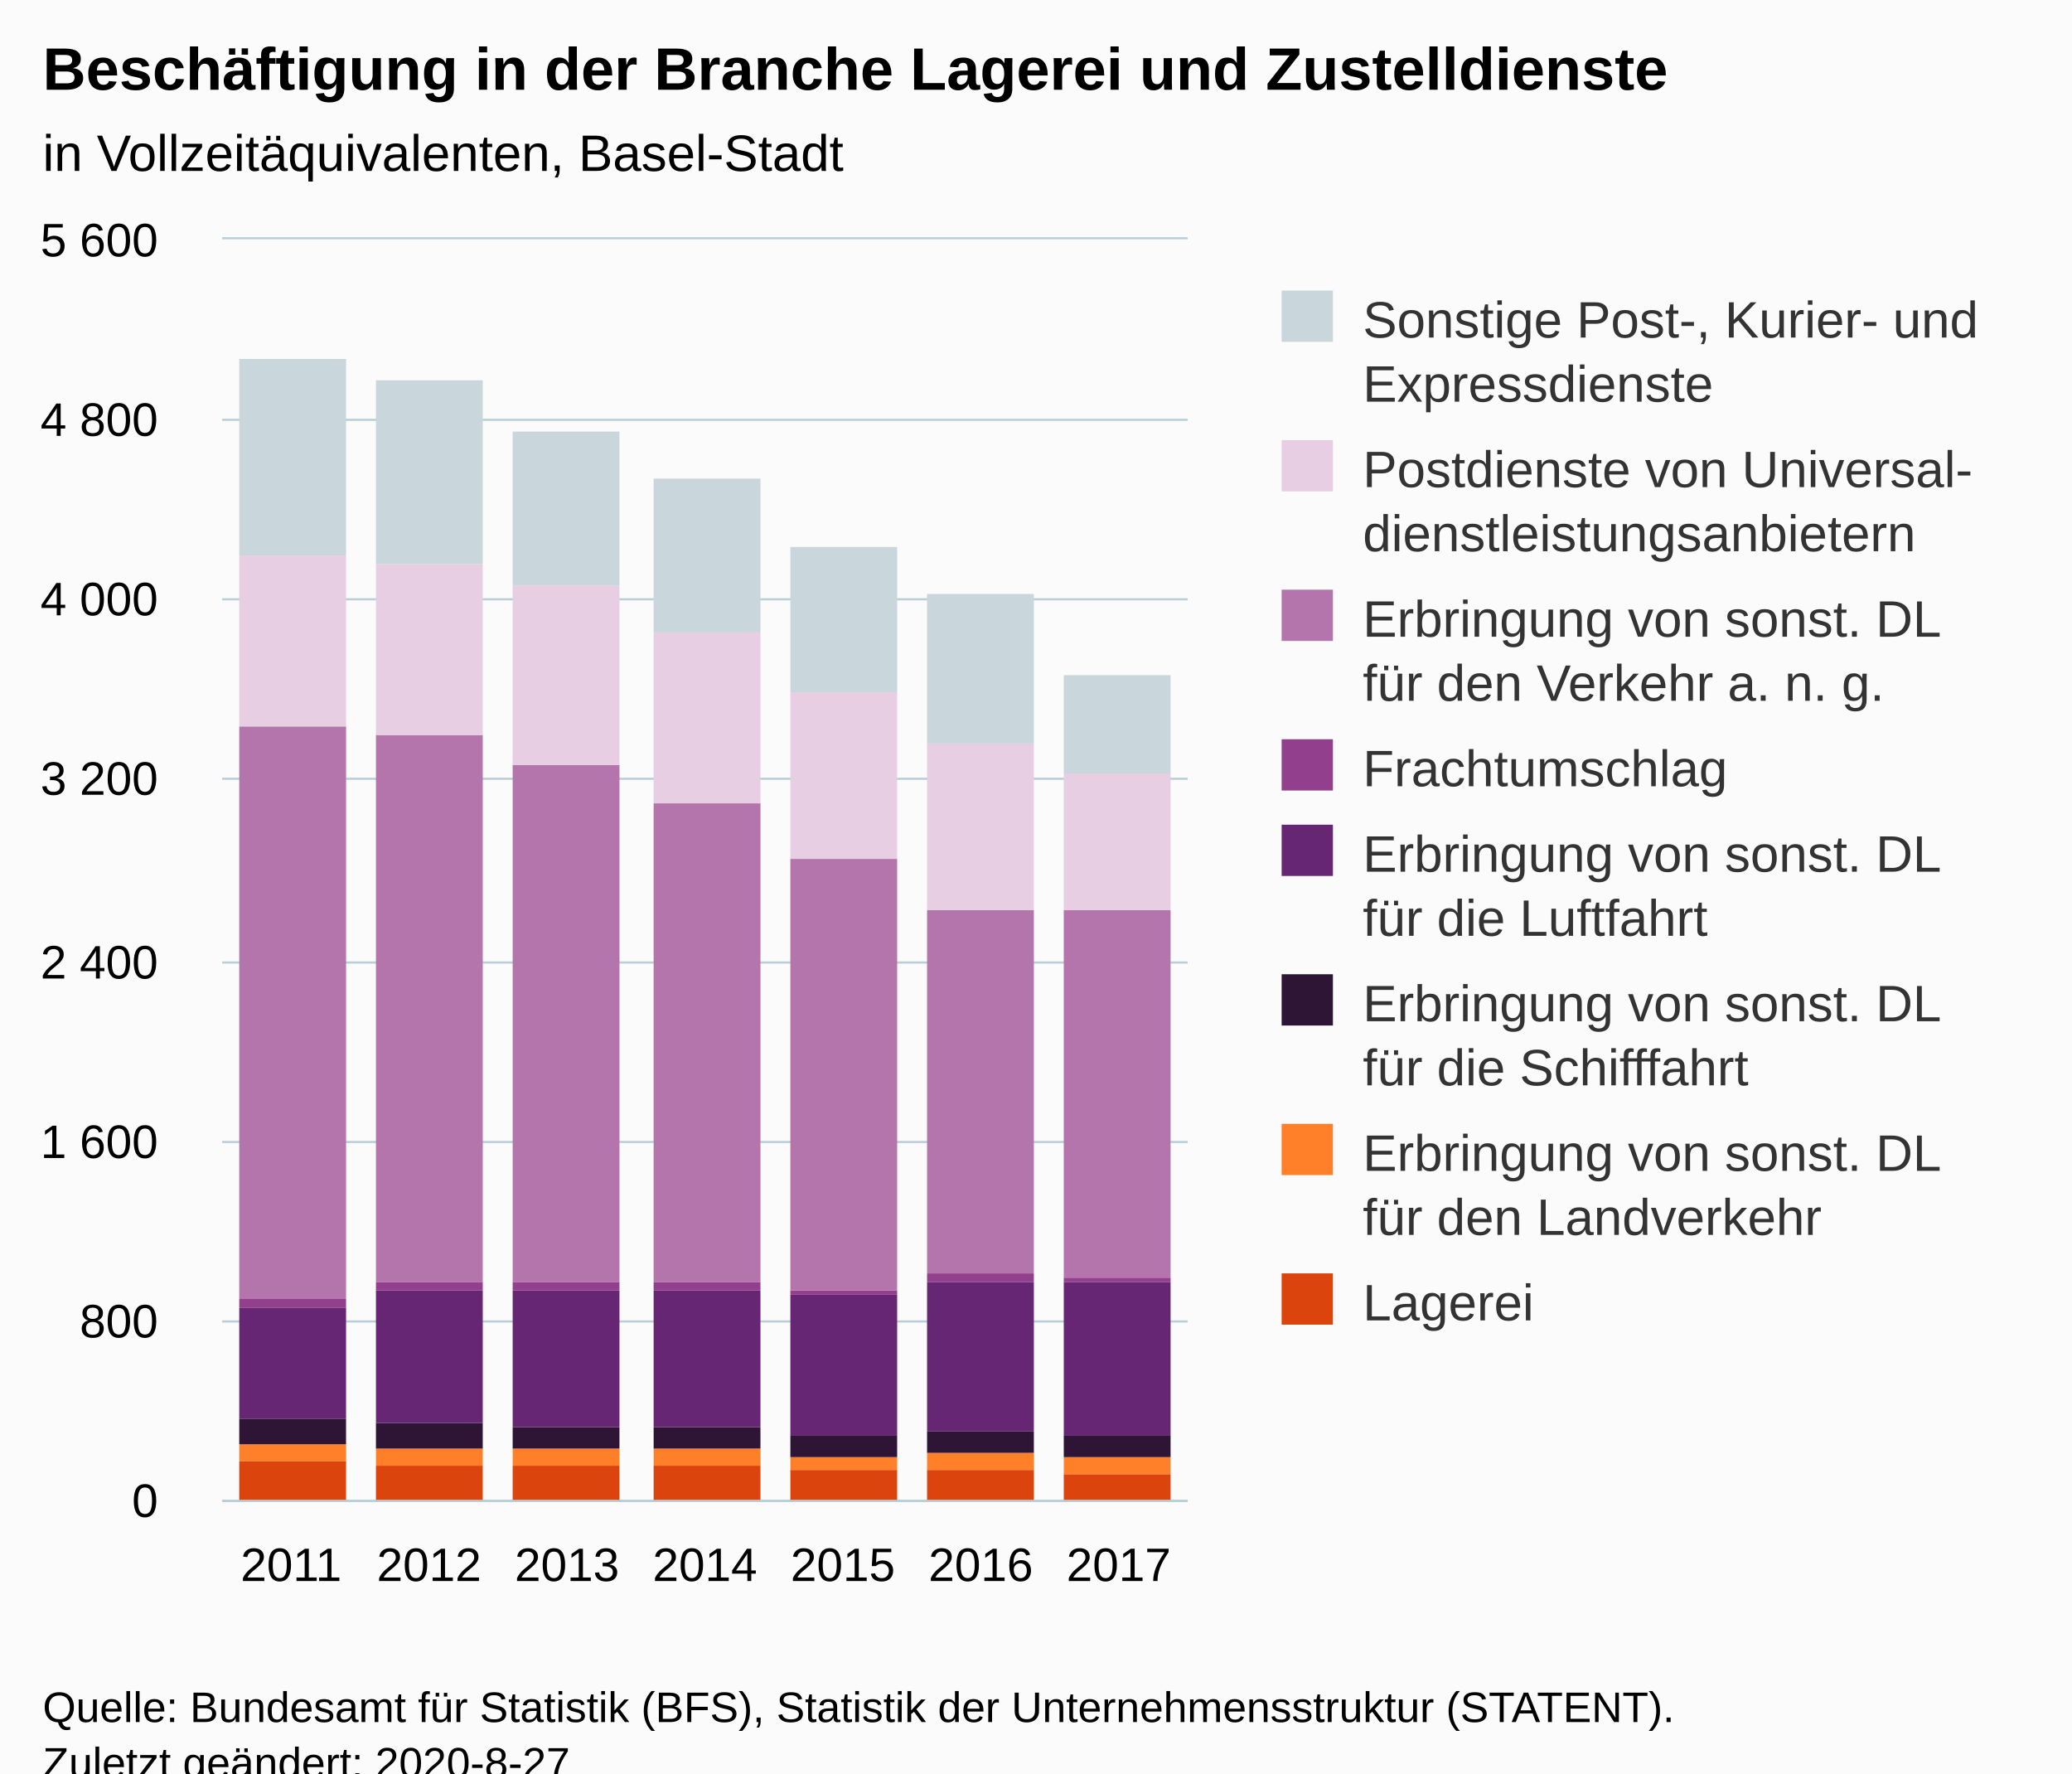
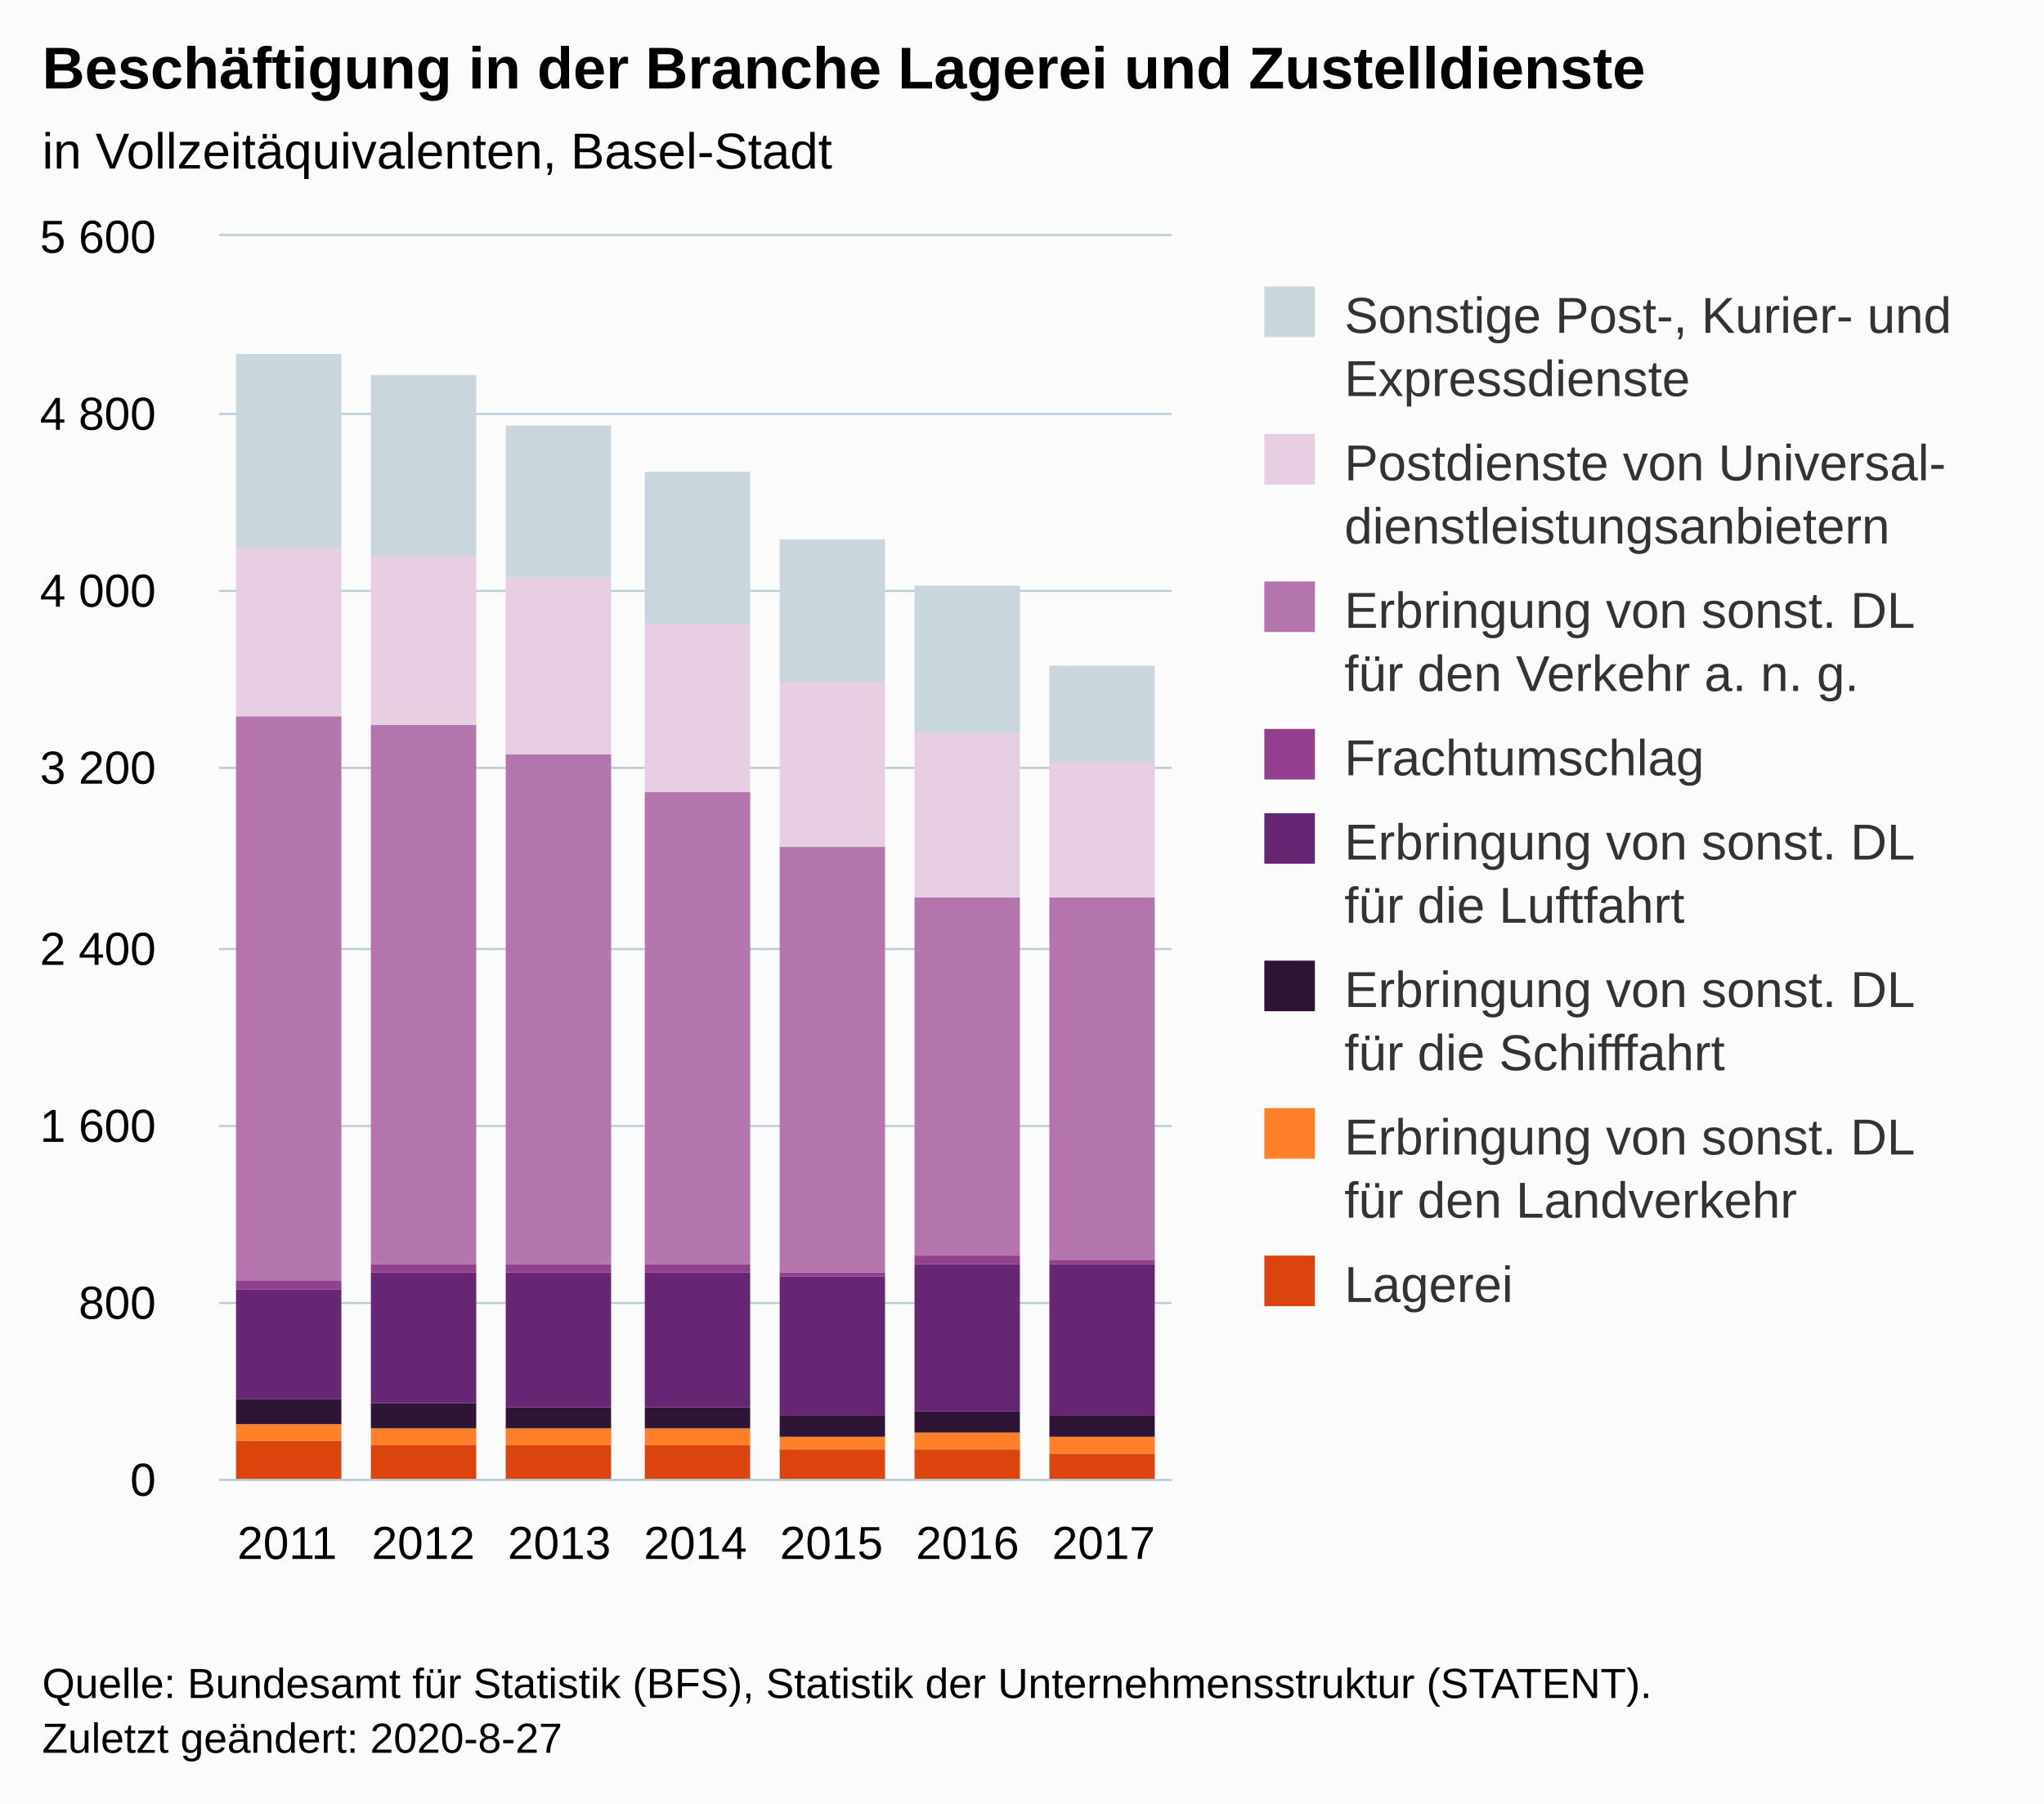
- <svg xmlns="http://www.w3.org/2000/svg" version="1.1" class="highcharts-root" style="font-family:Arial;font-size:12px;" viewBox="0 0 485 415">
+ <svg xmlns="http://www.w3.org/2000/svg" version="1.1" class="highcharts-root" style="font-family:Arial;font-size:12px;" width="485" height="428">
  <defs>
-     <clipPath id="highcharts-evgb02k-6">
+     <clipPath id="highcharts-n6hll9g-63-">
      <rect x="0" y="0" width="226" height="295" fill="none" />
    </clipPath>
-     <clipPath id="highcharts-evgb02k-7">
+     <clipPath id="highcharts-n6hll9g-71-">
      <rect x="0" y="0" width="226" height="295" fill="none" />
+     </clipPath>
+     <clipPath id="highcharts-n6hll9g-121-">
+       <rect x="52" y="56" width="226" height="295" fill="none" />
    </clipPath>
  </defs>
  <rect fill="#fbfbfb" class="highcharts-background" x="0" y="0" width="485" height="428" rx="0" ry="0" />
  <rect fill="none" class="highcharts-plot-background" x="52" y="56" width="226" height="295" />
  <g class="highcharts-pane-group" data-z-index="0" />
-   <g class="highcharts-grid highcharts-xaxis-grid " data-z-index="1">
+   <g class="highcharts-grid highcharts-xaxis-grid" data-z-index="1">
    <path fill="none" data-z-index="1" class="highcharts-grid-line" d="M 83.5 56 L 83.5 351" opacity="1" />
    <path fill="none" data-z-index="1" class="highcharts-grid-line" d="M 116.5 56 L 116.5 351" opacity="1" />
    <path fill="none" data-z-index="1" class="highcharts-grid-line" d="M 148.5 56 L 148.5 351" opacity="1" />
    <path fill="none" data-z-index="1" class="highcharts-grid-line" d="M 180.5 56 L 180.5 351" opacity="1" />
    <path fill="none" data-z-index="1" class="highcharts-grid-line" d="M 212.5 56 L 212.5 351" opacity="1" />
    <path fill="none" data-z-index="1" class="highcharts-grid-line" d="M 245.5 56 L 245.5 351" opacity="1" />
    <path fill="none" data-z-index="1" class="highcharts-grid-line" d="M 277.5 56 L 277.5 351" opacity="1" />
    <path fill="none" data-z-index="1" class="highcharts-grid-line" d="M 51.5 56 L 51.5 351" opacity="1" />
  </g>
-   <g class="highcharts-grid highcharts-yaxis-grid " data-z-index="1">
+   <g class="highcharts-grid highcharts-yaxis-grid" data-z-index="1">
    <path fill="none" stroke="#B9CFD7" stroke-width="0.5" data-z-index="1" class="highcharts-grid-line" d="M 52 351.25 L 278 351.25" opacity="1" />
    <path fill="none" stroke="#B9CFD7" stroke-width="0.5" data-z-index="1" class="highcharts-grid-line" d="M 52 309.25 L 278 309.25" opacity="1" />
    <path fill="none" stroke="#B9CFD7" stroke-width="0.5" data-z-index="1" class="highcharts-grid-line" d="M 52 267.25 L 278 267.25" opacity="1" />
    <path fill="none" stroke="#B9CFD7" stroke-width="0.5" data-z-index="1" class="highcharts-grid-line" d="M 52 225.25 L 278 225.25" opacity="1" />
    <path fill="none" stroke="#B9CFD7" stroke-width="0.5" data-z-index="1" class="highcharts-grid-line" d="M 52 182.25 L 278 182.25" opacity="1" />
    <path fill="none" stroke="#B9CFD7" stroke-width="0.5" data-z-index="1" class="highcharts-grid-line" d="M 52 140.25 L 278 140.25" opacity="1" />
    <path fill="none" stroke="#B9CFD7" stroke-width="0.5" data-z-index="1" class="highcharts-grid-line" d="M 52 98.25 L 278 98.25" opacity="1" />
    <path fill="none" stroke="#B9CFD7" stroke-width="0.5" data-z-index="1" class="highcharts-grid-line" d="M 52 55.75 L 278 55.75" opacity="1" />
  </g>
  <rect fill="none" class="highcharts-plot-border" data-z-index="1" x="52" y="56" width="226" height="295" />
-   <g class="highcharts-axis highcharts-xaxis " data-z-index="2">
+   <g class="highcharts-axis highcharts-xaxis" data-z-index="2">
    <path fill="none" class="highcharts-axis-line" stroke="#B9CFD7" stroke-width="0.5" data-z-index="7" d="M 52 351.25 L 278 351.25" />
  </g>
-   <g class="highcharts-axis highcharts-yaxis " data-z-index="2">
+   <g class="highcharts-axis highcharts-yaxis" data-z-index="2">
    <path fill="none" class="highcharts-axis-line" data-z-index="7" d="M 52 56 L 52 351" />
  </g>
  <g class="highcharts-series-group" data-z-index="3">
-     <g data-z-index="0.1" class="highcharts-series highcharts-series-0 highcharts-column-series " transform="translate(52,56) scale(1 1)" clip-path="url(#highcharts-evgb02k-7)">
-       <rect x="4" y="286" width="25" height="10" fill="#DC440E" class="highcharts-point" />
-       <rect x="36" y="287" width="25" height="9" fill="#DC440E" class="highcharts-point" />
-       <rect x="68" y="287" width="25" height="9" fill="#DC440E" class="highcharts-point" />
-       <rect x="101" y="287" width="25" height="9" fill="#DC440E" class="highcharts-point" />
-       <rect x="133" y="288" width="25" height="8" fill="#DC440E" class="highcharts-point" />
-       <rect x="165" y="288" width="25" height="8" fill="#DC440E" class="highcharts-point" />
-       <rect x="197" y="289" width="25" height="7" fill="#DC440E" class="highcharts-point" />
-     </g>
-     <g data-z-index="0.1" class="highcharts-markers highcharts-series-0 highcharts-column-series " transform="translate(52,56) scale(1 1)" clip-path="none" />
-     <g data-z-index="0.1" class="highcharts-series highcharts-series-1 highcharts-column-series " transform="translate(52,56) scale(1 1)" clip-path="url(#highcharts-evgb02k-7)">
-       <rect x="4" y="282" width="25" height="4" fill="#FF8028" class="highcharts-point" />
-       <rect x="36" y="283" width="25" height="4" fill="#FF8028" class="highcharts-point" />
-       <rect x="68" y="283" width="25" height="4" fill="#FF8028" class="highcharts-point" />
-       <rect x="101" y="283" width="25" height="4" fill="#FF8028" class="highcharts-point" />
-       <rect x="133" y="285" width="25" height="3" fill="#FF8028" class="highcharts-point" />
-       <rect x="165" y="284" width="25" height="4" fill="#FF8028" class="highcharts-point" />
-       <rect x="197" y="285" width="25" height="4" fill="#FF8028" class="highcharts-point" />
-     </g>
-     <g data-z-index="0.1" class="highcharts-markers highcharts-series-1 highcharts-column-series " transform="translate(52,56) scale(1 1)" clip-path="none" />
-     <g data-z-index="0.1" class="highcharts-series highcharts-series-2 highcharts-column-series " transform="translate(52,56) scale(1 1)" clip-path="url(#highcharts-evgb02k-7)">
-       <rect x="4" y="276" width="25" height="6" fill="#2E1435" class="highcharts-point" />
-       <rect x="36" y="277" width="25" height="6" fill="#2E1435" class="highcharts-point" />
-       <rect x="68" y="278" width="25" height="5" fill="#2E1435" class="highcharts-point" />
-       <rect x="101" y="278" width="25" height="5" fill="#2E1435" class="highcharts-point" />
-       <rect x="133" y="280" width="25" height="5" fill="#2E1435" class="highcharts-point" />
-       <rect x="165" y="279" width="25" height="5" fill="#2E1435" class="highcharts-point" />
-       <rect x="197" y="280" width="25" height="5" fill="#2E1435" class="highcharts-point" />
-     </g>
-     <g data-z-index="0.1" class="highcharts-markers highcharts-series-2 highcharts-column-series " transform="translate(52,56) scale(1 1)" clip-path="none" />
-     <g data-z-index="0.1" class="highcharts-series highcharts-series-3 highcharts-column-series " transform="translate(52,56) scale(1 1)" clip-path="url(#highcharts-evgb02k-7)">
-       <rect x="4" y="250" width="25" height="26" fill="#662673" class="highcharts-point" />
-       <rect x="36" y="246" width="25" height="31" fill="#662673" class="highcharts-point" />
-       <rect x="68" y="246" width="25" height="32" fill="#662673" class="highcharts-point" />
-       <rect x="101" y="246" width="25" height="32" fill="#662673" class="highcharts-point" />
-       <rect x="133" y="247" width="25" height="33" fill="#662673" class="highcharts-point" />
-       <rect x="165" y="244" width="25" height="35" fill="#662673" class="highcharts-point" />
-       <rect x="197" y="244" width="25" height="36" fill="#662673" class="highcharts-point" />
-     </g>
-     <g data-z-index="0.1" class="highcharts-markers highcharts-series-3 highcharts-column-series " transform="translate(52,56) scale(1 1)" clip-path="none" />
-     <g data-z-index="0.1" class="highcharts-series highcharts-series-4 highcharts-column-series " transform="translate(52,56) scale(1 1)" clip-path="url(#highcharts-evgb02k-7)">
-       <rect x="4" y="248" width="25" height="2" fill="#923F8D" class="highcharts-point" />
-       <rect x="36" y="244" width="25" height="2" fill="#923F8D" class="highcharts-point" />
-       <rect x="68" y="244" width="25" height="2" fill="#923F8D" class="highcharts-point" />
-       <rect x="101" y="244" width="25" height="2" fill="#923F8D" class="highcharts-point" />
-       <rect x="133" y="246" width="25" height="1" fill="#923F8D" class="highcharts-point" />
-       <rect x="165" y="242" width="25" height="2" fill="#923F8D" class="highcharts-point" />
-       <rect x="197" y="243" width="25" height="1" fill="#923F8D" class="highcharts-point" />
-     </g>
-     <g data-z-index="0.1" class="highcharts-markers highcharts-series-4 highcharts-column-series " transform="translate(52,56) scale(1 1)" clip-path="none" />
-     <g data-z-index="0.1" class="highcharts-series highcharts-series-5 highcharts-column-series " transform="translate(52,56) scale(1 1)" clip-path="url(#highcharts-evgb02k-7)">
-       <rect x="4" y="114" width="25" height="134" fill="#B375AB" class="highcharts-point" />
-       <rect x="36" y="116" width="25" height="128" fill="#B375AB" class="highcharts-point" />
-       <rect x="68" y="123" width="25" height="121" fill="#B375AB" class="highcharts-point" />
-       <rect x="101" y="132" width="25" height="112" fill="#B375AB" class="highcharts-point" />
-       <rect x="133" y="145" width="25" height="101" fill="#B375AB" class="highcharts-point" />
-       <rect x="165" y="157" width="25" height="85" fill="#B375AB" class="highcharts-point" />
-       <rect x="197" y="157" width="25" height="86" fill="#B375AB" class="highcharts-point" />
-     </g>
-     <g data-z-index="0.1" class="highcharts-markers highcharts-series-5 highcharts-column-series " transform="translate(52,56) scale(1 1)" clip-path="none" />
-     <g data-z-index="0.1" class="highcharts-series highcharts-series-6 highcharts-column-series " transform="translate(52,56) scale(1 1)" clip-path="url(#highcharts-evgb02k-7)">
-       <rect x="4" y="74" width="25" height="40" fill="#E7CEE2" class="highcharts-point" />
-       <rect x="36" y="76" width="25" height="40" fill="#E7CEE2" class="highcharts-point" />
-       <rect x="68" y="81" width="25" height="42" fill="#E7CEE2" class="highcharts-point" />
-       <rect x="101" y="92" width="25" height="40" fill="#E7CEE2" class="highcharts-point" />
-       <rect x="133" y="106" width="25" height="39" fill="#E7CEE2" class="highcharts-point" />
-       <rect x="165" y="118" width="25" height="39" fill="#E7CEE2" class="highcharts-point" />
-       <rect x="197" y="125" width="25" height="32" fill="#E7CEE2" class="highcharts-point" />
-     </g>
-     <g data-z-index="0.1" class="highcharts-markers highcharts-series-6 highcharts-column-series " transform="translate(52,56) scale(1 1)" clip-path="none" />
-     <g data-z-index="0.1" class="highcharts-series highcharts-series-7 highcharts-column-series " transform="translate(52,56) scale(1 1)" clip-path="url(#highcharts-evgb02k-7)">
-       <rect x="4" y="28" width="25" height="46" fill="#C9D6DB" class="highcharts-point" />
-       <rect x="36" y="33" width="25" height="43" fill="#C9D6DB" class="highcharts-point" />
-       <rect x="68" y="45" width="25" height="36" fill="#C9D6DB" class="highcharts-point" />
-       <rect x="101" y="56" width="25" height="36" fill="#C9D6DB" class="highcharts-point" />
-       <rect x="133" y="72" width="25" height="34" fill="#C9D6DB" class="highcharts-point" />
-       <rect x="165" y="83" width="25" height="35" fill="#C9D6DB" class="highcharts-point" />
-       <rect x="197" y="102" width="25" height="23" fill="#C9D6DB" class="highcharts-point" />
-     </g>
-     <g data-z-index="0.1" class="highcharts-markers highcharts-series-7 highcharts-column-series " transform="translate(52,56) scale(1 1)" clip-path="none" />
+     <g class="highcharts-series highcharts-series-0 highcharts-column-series" data-z-index="0.1" opacity="1" transform="translate(52,56) scale(1 1)" clip-path="url(#highcharts-n6hll9g-71-)">
+       <rect x="4" y="286" width="25" height="10" fill="#DC440E" opacity="1" class="highcharts-point" />
+       <rect x="36" y="287" width="25" height="9" fill="#DC440E" opacity="1" class="highcharts-point" />
+       <rect x="68" y="287" width="25" height="9" fill="#DC440E" opacity="1" class="highcharts-point" />
+       <rect x="101" y="287" width="25" height="9" fill="#DC440E" opacity="1" class="highcharts-point" />
+       <rect x="133" y="288" width="25" height="8" fill="#DC440E" opacity="1" class="highcharts-point" />
+       <rect x="165" y="288" width="25" height="8" fill="#DC440E" opacity="1" class="highcharts-point" />
+       <rect x="197" y="289" width="25" height="7" fill="#DC440E" opacity="1" class="highcharts-point" />
+     </g>
+     <g class="highcharts-markers highcharts-series-0 highcharts-column-series" data-z-index="0.1" opacity="1" transform="translate(52,56) scale(1 1)" clip-path="none" />
+     <g class="highcharts-series highcharts-series-1 highcharts-column-series" data-z-index="0.1" opacity="1" transform="translate(52,56) scale(1 1)" clip-path="url(#highcharts-n6hll9g-71-)">
+       <rect x="4" y="282" width="25" height="4" fill="#FF8028" opacity="1" class="highcharts-point" />
+       <rect x="36" y="283" width="25" height="4" fill="#FF8028" opacity="1" class="highcharts-point" />
+       <rect x="68" y="283" width="25" height="4" fill="#FF8028" opacity="1" class="highcharts-point" />
+       <rect x="101" y="283" width="25" height="4" fill="#FF8028" opacity="1" class="highcharts-point" />
+       <rect x="133" y="285" width="25" height="3" fill="#FF8028" opacity="1" class="highcharts-point" />
+       <rect x="165" y="284" width="25" height="4" fill="#FF8028" opacity="1" class="highcharts-point" />
+       <rect x="197" y="285" width="25" height="4" fill="#FF8028" opacity="1" class="highcharts-point" />
+     </g>
+     <g class="highcharts-markers highcharts-series-1 highcharts-column-series" data-z-index="0.1" opacity="1" transform="translate(52,56) scale(1 1)" clip-path="none" />
+     <g class="highcharts-series highcharts-series-2 highcharts-column-series" data-z-index="0.1" opacity="1" transform="translate(52,56) scale(1 1)" clip-path="url(#highcharts-n6hll9g-71-)">
+       <rect x="4" y="276" width="25" height="6" fill="#2E1435" opacity="1" class="highcharts-point" />
+       <rect x="36" y="277" width="25" height="6" fill="#2E1435" opacity="1" class="highcharts-point" />
+       <rect x="68" y="278" width="25" height="5" fill="#2E1435" opacity="1" class="highcharts-point" />
+       <rect x="101" y="278" width="25" height="5" fill="#2E1435" opacity="1" class="highcharts-point" />
+       <rect x="133" y="280" width="25" height="5" fill="#2E1435" opacity="1" class="highcharts-point" />
+       <rect x="165" y="279" width="25" height="5" fill="#2E1435" opacity="1" class="highcharts-point" />
+       <rect x="197" y="280" width="25" height="5" fill="#2E1435" opacity="1" class="highcharts-point" />
+     </g>
+     <g class="highcharts-markers highcharts-series-2 highcharts-column-series" data-z-index="0.1" opacity="1" transform="translate(52,56) scale(1 1)" clip-path="none" />
+     <g class="highcharts-series highcharts-series-3 highcharts-column-series" data-z-index="0.1" opacity="1" transform="translate(52,56) scale(1 1)" clip-path="url(#highcharts-n6hll9g-71-)">
+       <rect x="4" y="250" width="25" height="26" fill="#662673" opacity="1" class="highcharts-point" />
+       <rect x="36" y="246" width="25" height="31" fill="#662673" opacity="1" class="highcharts-point" />
+       <rect x="68" y="246" width="25" height="32" fill="#662673" opacity="1" class="highcharts-point" />
+       <rect x="101" y="246" width="25" height="32" fill="#662673" opacity="1" class="highcharts-point" />
+       <rect x="133" y="247" width="25" height="33" fill="#662673" opacity="1" class="highcharts-point" />
+       <rect x="165" y="244" width="25" height="35" fill="#662673" opacity="1" class="highcharts-point" />
+       <rect x="197" y="244" width="25" height="36" fill="#662673" opacity="1" class="highcharts-point" />
+     </g>
+     <g class="highcharts-markers highcharts-series-3 highcharts-column-series" data-z-index="0.1" opacity="1" transform="translate(52,56) scale(1 1)" clip-path="none" />
+     <g class="highcharts-series highcharts-series-4 highcharts-column-series" data-z-index="0.1" opacity="1" transform="translate(52,56) scale(1 1)" clip-path="url(#highcharts-n6hll9g-71-)">
+       <rect x="4" y="248" width="25" height="2" fill="#923F8D" opacity="1" class="highcharts-point" />
+       <rect x="36" y="244" width="25" height="2" fill="#923F8D" opacity="1" class="highcharts-point" />
+       <rect x="68" y="244" width="25" height="2" fill="#923F8D" opacity="1" class="highcharts-point" />
+       <rect x="101" y="244" width="25" height="2" fill="#923F8D" opacity="1" class="highcharts-point" />
+       <rect x="133" y="246" width="25" height="1" fill="#923F8D" opacity="1" class="highcharts-point" />
+       <rect x="165" y="242" width="25" height="2" fill="#923F8D" opacity="1" class="highcharts-point" />
+       <rect x="197" y="243" width="25" height="1" fill="#923F8D" opacity="1" class="highcharts-point" />
+     </g>
+     <g class="highcharts-markers highcharts-series-4 highcharts-column-series" data-z-index="0.1" opacity="1" transform="translate(52,56) scale(1 1)" clip-path="none" />
+     <g class="highcharts-series highcharts-series-5 highcharts-column-series" data-z-index="0.1" opacity="1" transform="translate(52,56) scale(1 1)" clip-path="url(#highcharts-n6hll9g-71-)">
+       <rect x="4" y="114" width="25" height="134" fill="#B375AB" opacity="1" class="highcharts-point" />
+       <rect x="36" y="116" width="25" height="128" fill="#B375AB" opacity="1" class="highcharts-point" />
+       <rect x="68" y="123" width="25" height="121" fill="#B375AB" opacity="1" class="highcharts-point" />
+       <rect x="101" y="132" width="25" height="112" fill="#B375AB" opacity="1" class="highcharts-point" />
+       <rect x="133" y="145" width="25" height="101" fill="#B375AB" opacity="1" class="highcharts-point" />
+       <rect x="165" y="157" width="25" height="85" fill="#B375AB" opacity="1" class="highcharts-point" />
+       <rect x="197" y="157" width="25" height="86" fill="#B375AB" opacity="1" class="highcharts-point" />
+     </g>
+     <g class="highcharts-markers highcharts-series-5 highcharts-column-series" data-z-index="0.1" opacity="1" transform="translate(52,56) scale(1 1)" clip-path="none" />
+     <g class="highcharts-series highcharts-series-6 highcharts-column-series" data-z-index="0.1" opacity="1" transform="translate(52,56) scale(1 1)" clip-path="url(#highcharts-n6hll9g-71-)">
+       <rect x="4" y="74" width="25" height="40" fill="#E7CEE2" opacity="1" class="highcharts-point" />
+       <rect x="36" y="76" width="25" height="40" fill="#E7CEE2" opacity="1" class="highcharts-point" />
+       <rect x="68" y="81" width="25" height="42" fill="#E7CEE2" opacity="1" class="highcharts-point" />
+       <rect x="101" y="92" width="25" height="40" fill="#E7CEE2" opacity="1" class="highcharts-point" />
+       <rect x="133" y="106" width="25" height="39" fill="#E7CEE2" opacity="1" class="highcharts-point" />
+       <rect x="165" y="118" width="25" height="39" fill="#E7CEE2" opacity="1" class="highcharts-point" />
+       <rect x="197" y="125" width="25" height="32" fill="#E7CEE2" opacity="1" class="highcharts-point" />
+     </g>
+     <g class="highcharts-markers highcharts-series-6 highcharts-column-series" data-z-index="0.1" opacity="1" transform="translate(52,56) scale(1 1)" clip-path="none" />
+     <g class="highcharts-series highcharts-series-7 highcharts-column-series" data-z-index="0.1" opacity="1" transform="translate(52,56) scale(1 1)" clip-path="url(#highcharts-n6hll9g-71-)">
+       <rect x="4" y="28" width="25" height="46" fill="#C9D6DB" opacity="1" class="highcharts-point" />
+       <rect x="36" y="33" width="25" height="43" fill="#C9D6DB" opacity="1" class="highcharts-point" />
+       <rect x="68" y="45" width="25" height="36" fill="#C9D6DB" opacity="1" class="highcharts-point" />
+       <rect x="101" y="56" width="25" height="36" fill="#C9D6DB" opacity="1" class="highcharts-point" />
+       <rect x="133" y="72" width="25" height="34" fill="#C9D6DB" opacity="1" class="highcharts-point" />
+       <rect x="165" y="83" width="25" height="35" fill="#C9D6DB" opacity="1" class="highcharts-point" />
+       <rect x="197" y="102" width="25" height="23" fill="#C9D6DB" opacity="1" class="highcharts-point" />
+     </g>
+     <g class="highcharts-markers highcharts-series-7 highcharts-column-series" data-z-index="0.1" opacity="1" transform="translate(52,56) scale(1 1)" clip-path="none" />
  </g>
  <text x="10" text-anchor="start" class="highcharts-title" data-z-index="4" style="color:#000000;font-size:14px;font-weight:bold;fill:#000000;" y="21">
    <tspan>Beschäftigung in der Branche Lagerei und Zustelldienste</tspan>
  </text>
  <text x="10" text-anchor="start" class="highcharts-subtitle" data-z-index="4" style="color:#000000;font-size:12px;font-weight:normal;fill:#000000;" y="40">
    <tspan>in Vollzeitäquivalenten, Basel-Stadt</tspan>
  </text>
+   <text x="10" text-anchor="start" class="highcharts-caption" data-z-index="4" style="color:#666666;fill:#666666;" y="385" />
  <g class="highcharts-legend" data-z-index="7" transform="translate(290,61)">
    <rect fill="none" class="highcharts-legend-box" rx="0" ry="0" x="0" y="0" width="185" height="261" visibility="visible" />
    <g data-z-index="1">
      <g>
        <g class="highcharts-legend-item highcharts-column-series highcharts-color-undefined highcharts-series-7" data-z-index="1" transform="translate(8,3)">
-           <text x="21" style="color:#333333;font-size:12px;font-weight:normal;cursor:pointer;fill:#333333;" text-anchor="start" data-z-index="2" y="15">
+           <text x="21" style="color:#333333;cursor:pointer;font-size:12px;font-weight:normal;fill:#333333;" text-anchor="start" data-z-index="2" y="15">
            <tspan>Sonstige Post-, Kurier- und</tspan>
            <tspan dy="15" x="21">Expressdienste</tspan>
          </text>
          <rect x="2" y="4" width="12" height="12" fill="#C9D6DB" class="highcharts-point" data-z-index="3" />
        </g>
        <g class="highcharts-legend-item highcharts-column-series highcharts-color-undefined highcharts-series-6" data-z-index="1" transform="translate(8,38)">
-           <text x="21" y="15" style="color:#333333;font-size:12px;font-weight:normal;cursor:pointer;fill:#333333;" text-anchor="start" data-z-index="2">
+           <text x="21" y="15" style="color:#333333;cursor:pointer;font-size:12px;font-weight:normal;fill:#333333;" text-anchor="start" data-z-index="2">
            <tspan>Postdienste von Universal-</tspan>
            <tspan x="21" dy="15">dienstleistungsanbietern</tspan>
          </text>
          <rect x="2" y="4" width="12" height="12" fill="#E7CEE2" class="highcharts-point" data-z-index="3" />
        </g>
        <g class="highcharts-legend-item highcharts-column-series highcharts-color-undefined highcharts-series-5" data-z-index="1" transform="translate(8,73)">
-           <text x="21" y="15" style="color:#333333;font-size:12px;font-weight:normal;cursor:pointer;fill:#333333;" text-anchor="start" data-z-index="2">
+           <text x="21" y="15" style="color:#333333;cursor:pointer;font-size:12px;font-weight:normal;fill:#333333;" text-anchor="start" data-z-index="2">
            <tspan>Erbringung von sonst. DL</tspan>
            <tspan dy="15" x="21">für den Verkehr a. n. g.</tspan>
          </text>
          <rect x="2" y="4" width="12" height="12" fill="#B375AB" class="highcharts-point" data-z-index="3" />
        </g>
        <g class="highcharts-legend-item highcharts-column-series highcharts-color-undefined highcharts-series-4" data-z-index="1" transform="translate(8,108)">
-           <text x="21" y="15" style="color:#333333;font-size:12px;font-weight:normal;cursor:pointer;fill:#333333;" text-anchor="start" data-z-index="2">
+           <text x="21" y="15" style="color:#333333;cursor:pointer;font-size:12px;font-weight:normal;fill:#333333;" text-anchor="start" data-z-index="2">
            <tspan>Frachtumschlag</tspan>
          </text>
          <rect x="2" y="4" width="12" height="12" fill="#923F8D" class="highcharts-point" data-z-index="3" />
        </g>
        <g class="highcharts-legend-item highcharts-column-series highcharts-color-undefined highcharts-series-3" data-z-index="1" transform="translate(8,128)">
-           <text x="21" y="15" style="color:#333333;font-size:12px;font-weight:normal;cursor:pointer;fill:#333333;" text-anchor="start" data-z-index="2">
+           <text x="21" y="15" style="color:#333333;cursor:pointer;font-size:12px;font-weight:normal;fill:#333333;" text-anchor="start" data-z-index="2">
            <tspan>Erbringung von sonst. DL</tspan>
            <tspan dy="15" x="21">für die Luftfahrt</tspan>
          </text>
          <rect x="2" y="4" width="12" height="12" fill="#662673" class="highcharts-point" data-z-index="3" />
        </g>
        <g class="highcharts-legend-item highcharts-column-series highcharts-color-undefined highcharts-series-2" data-z-index="1" transform="translate(8,163)">
-           <text x="21" y="15" style="color:#333333;font-size:12px;font-weight:normal;cursor:pointer;fill:#333333;" text-anchor="start" data-z-index="2">
+           <text x="21" y="15" style="color:#333333;cursor:pointer;font-size:12px;font-weight:normal;fill:#333333;" text-anchor="start" data-z-index="2">
            <tspan>Erbringung von sonst. DL</tspan>
            <tspan dy="15" x="21">für die Schifffahrt</tspan>
          </text>
          <rect x="2" y="4" width="12" height="12" fill="#2E1435" class="highcharts-point" data-z-index="3" />
        </g>
        <g class="highcharts-legend-item highcharts-column-series highcharts-color-undefined highcharts-series-1" data-z-index="1" transform="translate(8,198)">
-           <text x="21" y="15" style="color:#333333;font-size:12px;font-weight:normal;cursor:pointer;fill:#333333;" text-anchor="start" data-z-index="2">
+           <text x="21" y="15" style="color:#333333;cursor:pointer;font-size:12px;font-weight:normal;fill:#333333;" text-anchor="start" data-z-index="2">
            <tspan>Erbringung von sonst. DL</tspan>
            <tspan dy="15" x="21">für den Landverkehr</tspan>
          </text>
          <rect x="2" y="4" width="12" height="12" fill="#FF8028" class="highcharts-point" data-z-index="3" />
        </g>
        <g class="highcharts-legend-item highcharts-column-series highcharts-color-undefined highcharts-series-0" data-z-index="1" transform="translate(8,233)">
-           <text x="21" y="15" style="color:#333333;font-size:12px;font-weight:normal;cursor:pointer;fill:#333333;" text-anchor="start" data-z-index="2">
+           <text x="21" y="15" style="color:#333333;cursor:pointer;font-size:12px;font-weight:normal;fill:#333333;" text-anchor="start" data-z-index="2">
            <tspan>Lagerei</tspan>
          </text>
          <rect x="2" y="4" width="12" height="12" fill="#DC440E" class="highcharts-point" data-z-index="3" />
        </g>
      </g>
    </g>
  </g>
-   <g class="highcharts-axis-labels highcharts-xaxis-labels " data-z-index="7">
+   <g class="highcharts-axis-labels highcharts-xaxis-labels" data-z-index="7">
    <text x="68.143" style="color:#000000;cursor:default;font-size:11px;fill:#000000;" text-anchor="middle" transform="translate(0,0)" y="370" opacity="1">2011</text>
    <text x="100.429" style="color:#000000;cursor:default;font-size:11px;fill:#000000;" text-anchor="middle" transform="translate(0,0)" y="370" opacity="1">2012</text>
    <text x="132.714" style="color:#000000;cursor:default;font-size:11px;fill:#000000;" text-anchor="middle" transform="translate(0,0)" y="370" opacity="1">2013</text>
    <text x="165" style="color:#000000;cursor:default;font-size:11px;fill:#000000;" text-anchor="middle" transform="translate(0,0)" y="370" opacity="1">2014</text>
    <text x="197.286" style="color:#000000;cursor:default;font-size:11px;fill:#000000;" text-anchor="middle" transform="translate(0,0)" y="370" opacity="1">2015</text>
    <text x="229.571" style="color:#000000;cursor:default;font-size:11px;fill:#000000;" text-anchor="middle" transform="translate(0,0)" y="370" opacity="1">2016</text>
    <text x="261.857" style="color:#000000;cursor:default;font-size:11px;fill:#000000;" text-anchor="middle" transform="translate(0,0)" y="370" opacity="1">2017</text>
  </g>
-   <g class="highcharts-axis-labels highcharts-yaxis-labels " data-z-index="7">
+   <g class="highcharts-axis-labels highcharts-yaxis-labels" data-z-index="7">
    <text x="37" style="color:#000000;cursor:default;font-size:11px;fill:#000000;" text-anchor="end" transform="translate(0,0)" y="355" opacity="1">0</text>
    <text x="37" style="color:#000000;cursor:default;font-size:11px;fill:#000000;" text-anchor="end" transform="translate(0,0)" y="313" opacity="1">800</text>
    <text x="37" style="color:#000000;cursor:default;font-size:11px;fill:#000000;" text-anchor="end" transform="translate(0,0)" y="271" opacity="1">
      <tspan>1 600</tspan>
    </text>
    <text x="37" style="color:#000000;cursor:default;font-size:11px;fill:#000000;" text-anchor="end" transform="translate(0,0)" y="229" opacity="1">
      <tspan>2 400</tspan>
    </text>
    <text x="37" style="color:#000000;cursor:default;font-size:11px;fill:#000000;" text-anchor="end" transform="translate(0,0)" y="186" opacity="1">
      <tspan>3 200</tspan>
    </text>
    <text x="37" style="color:#000000;cursor:default;font-size:11px;fill:#000000;" text-anchor="end" transform="translate(0,0)" y="144" opacity="1">
      <tspan>4 000</tspan>
    </text>
    <text x="37" style="color:#000000;cursor:default;font-size:11px;fill:#000000;" text-anchor="end" transform="translate(0,0)" y="102" opacity="1">
      <tspan>4 800</tspan>
    </text>
    <text x="37" style="color:#000000;cursor:default;font-size:11px;fill:#000000;" text-anchor="end" transform="translate(0,0)" y="60" opacity="1">
      <tspan>5 600</tspan>
    </text>
  </g>
  <text x="10" class="highcharts-credits" text-anchor="start" data-z-index="8" style="cursor:default;color:#000000;font-size:10px;fill:#000000;" y="403">
    <tspan>Quelle: Bundesamt für Statistik (BFS), Statistik der Unternehmensstruktur (STATENT).</tspan>
    <tspan x="10" dy="13">Zuletzt geändert: 2020-8-27</tspan>
  </text>
+   <g class="highcharts-control-points" data-z-index="99" clip-path="url(#highcharts-n6hll9g-121-)" />
</svg>
